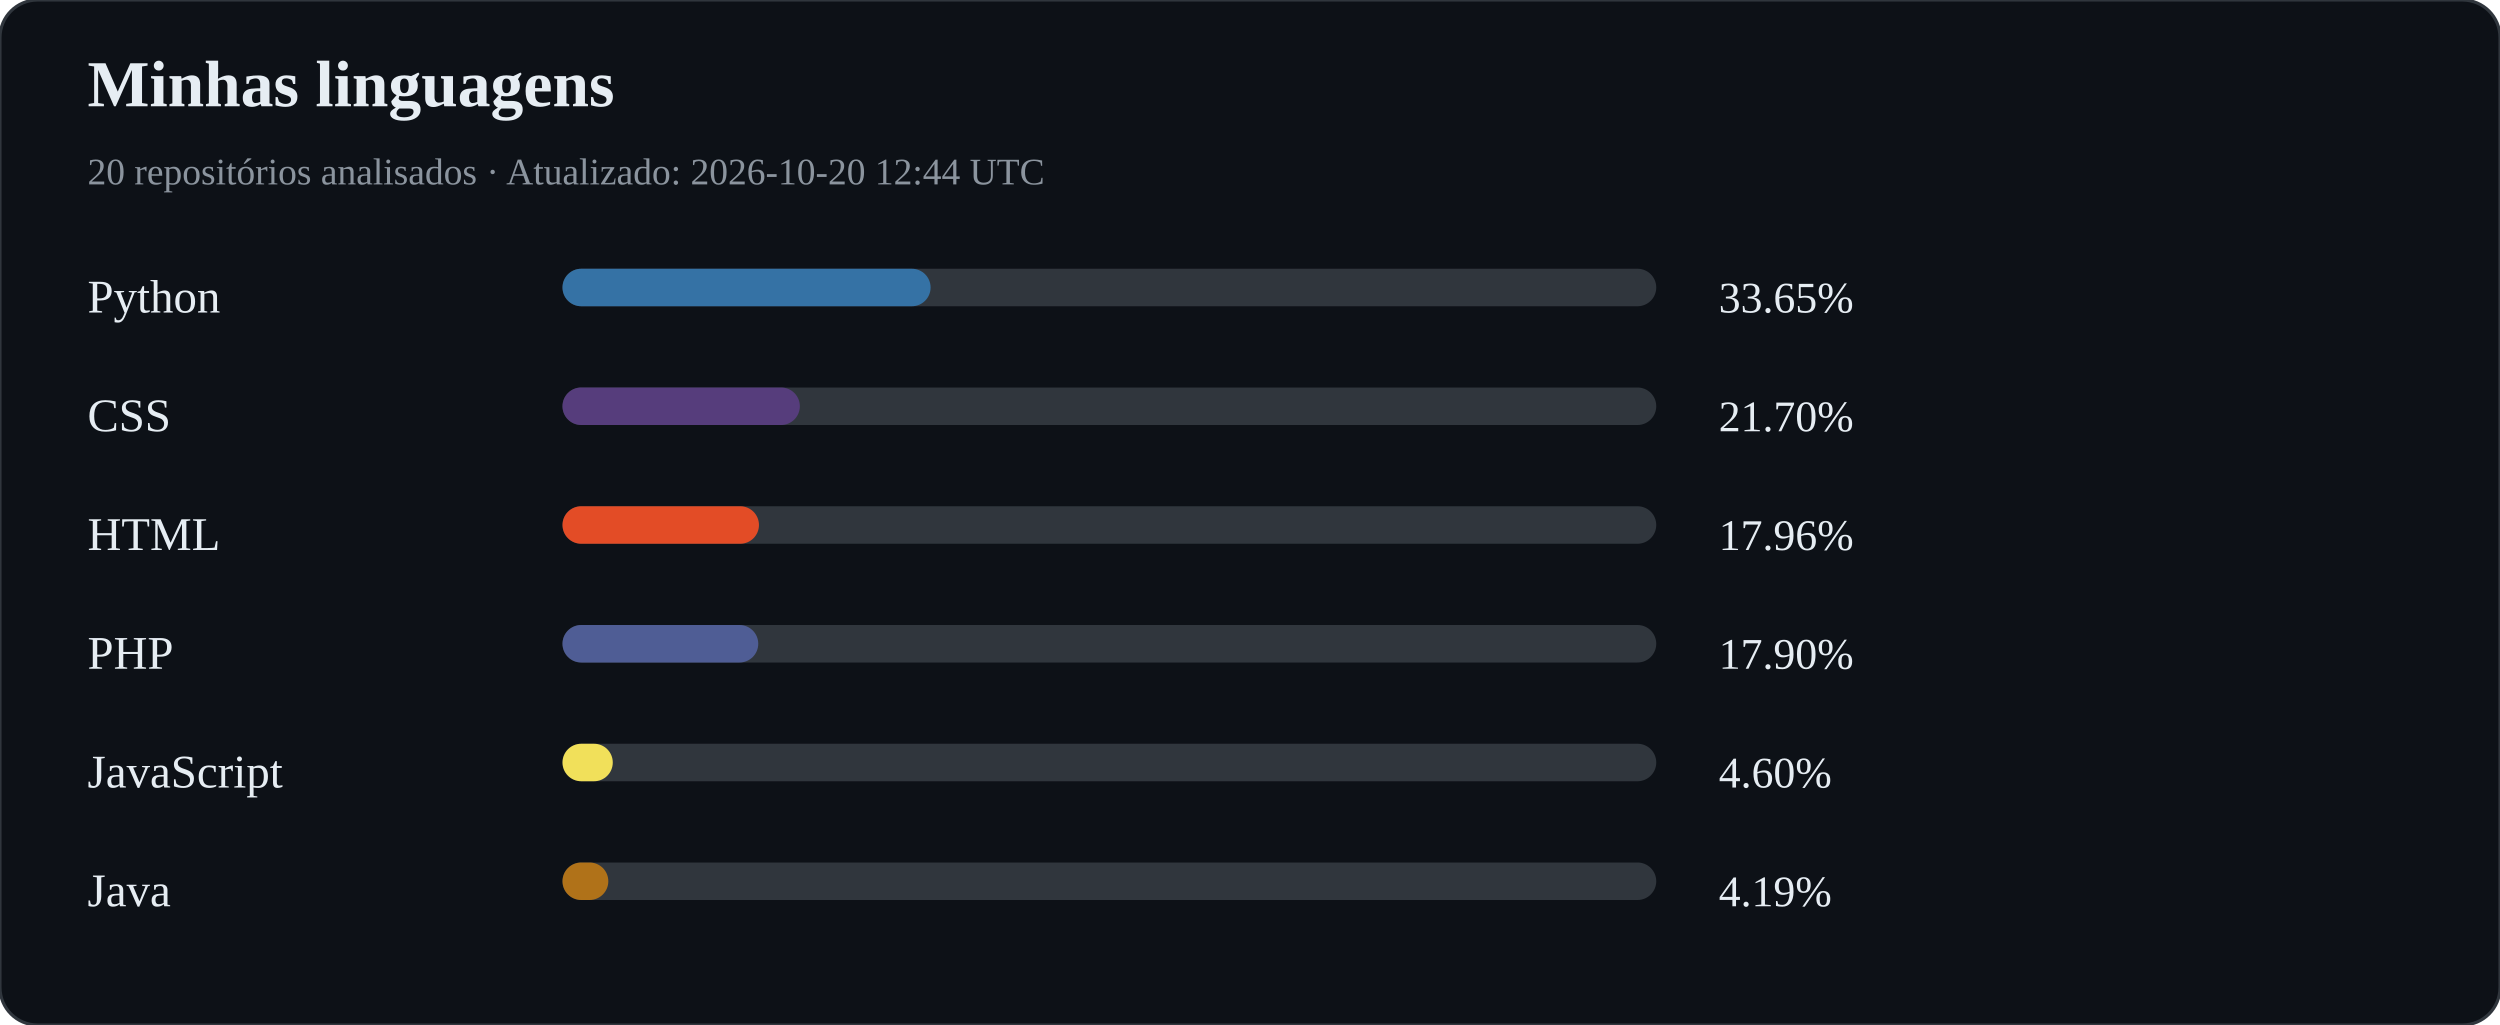
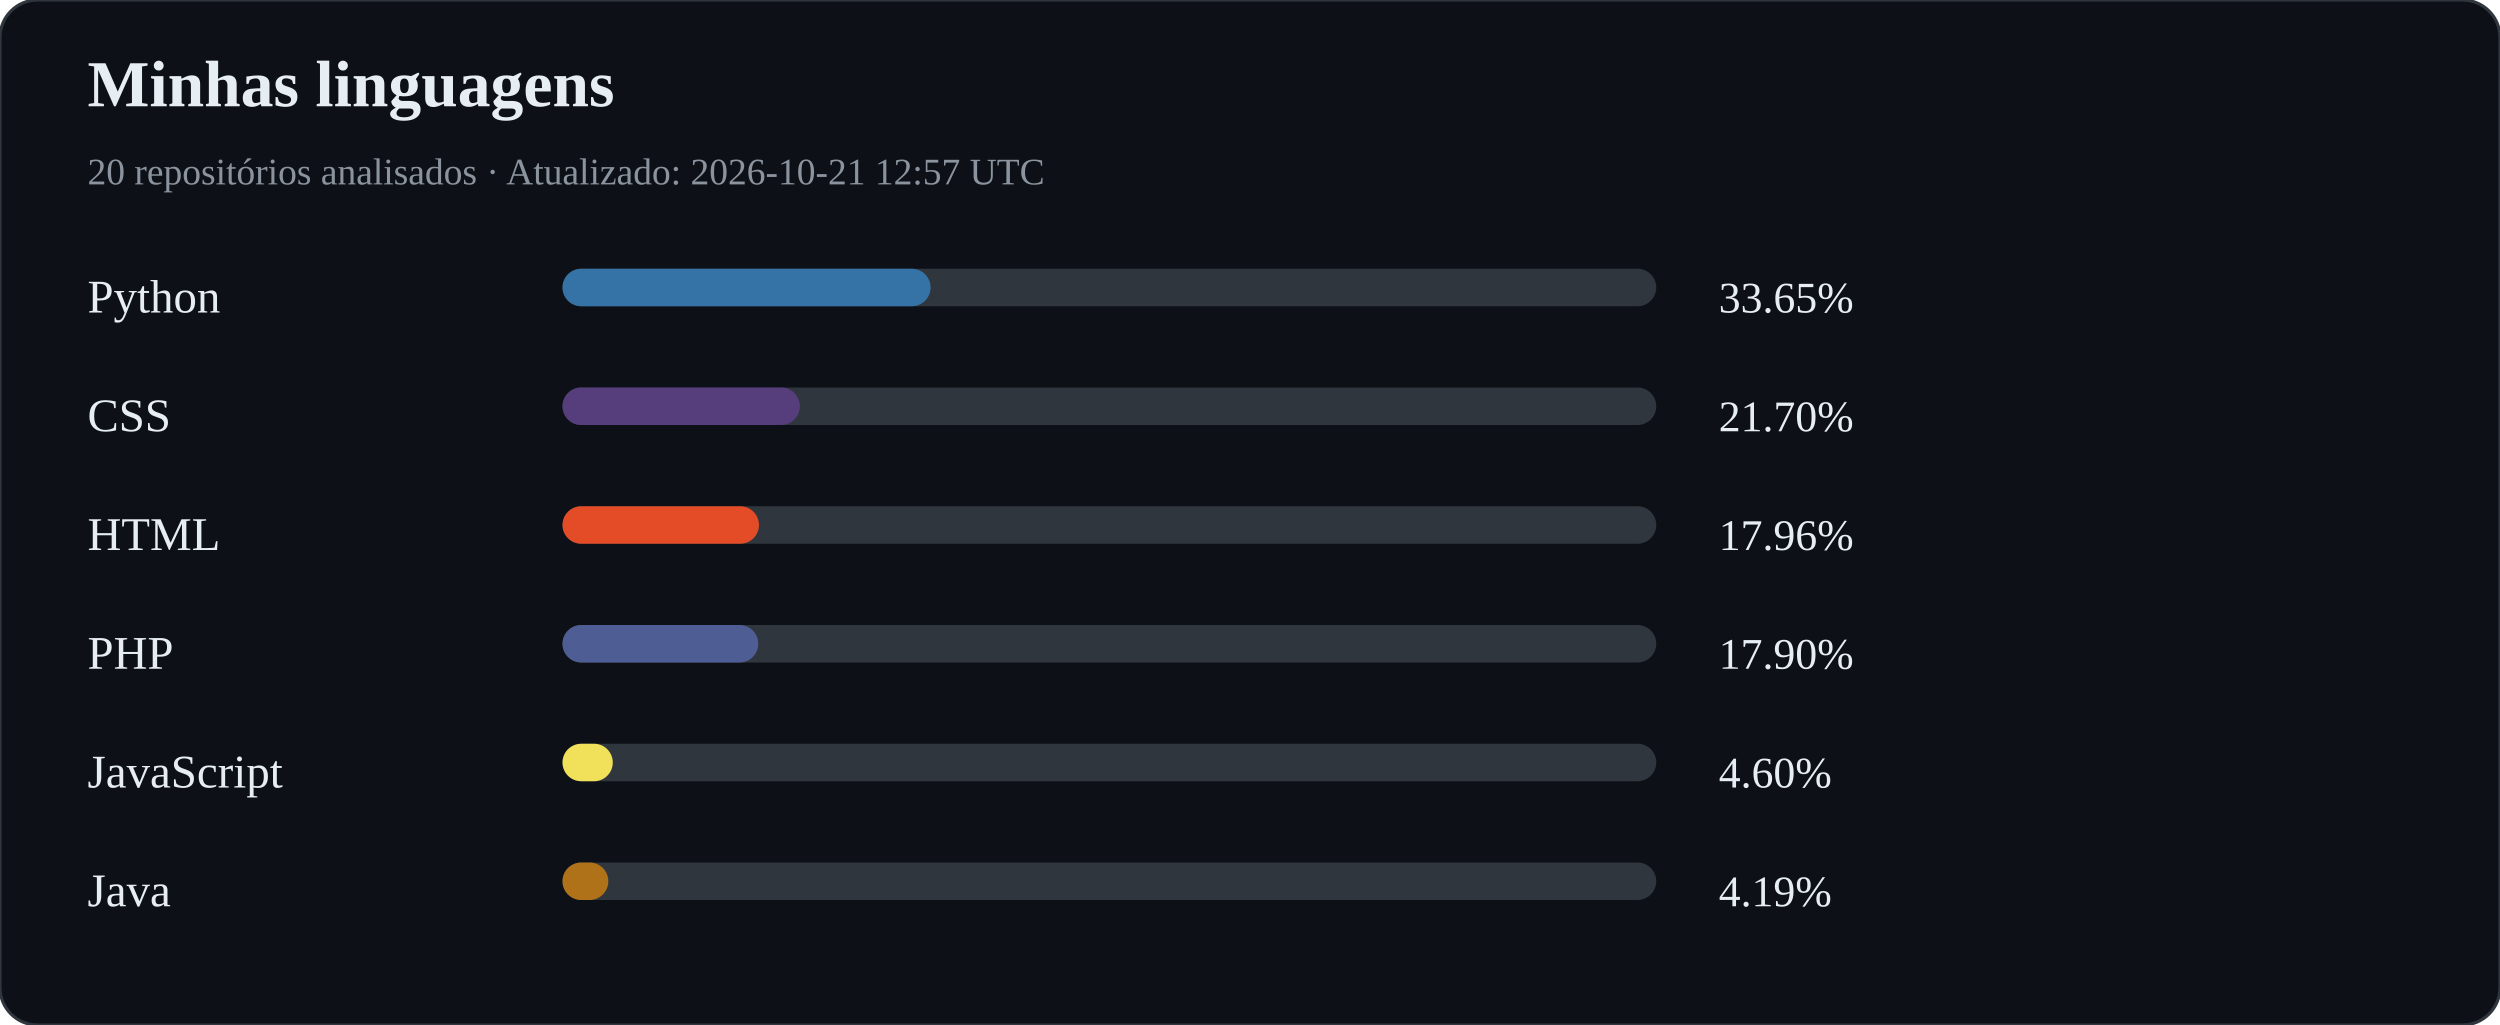
<svg xmlns="http://www.w3.org/2000/svg" width="800" height="328" viewBox="0 0 800 328">
  <rect width="100%" height="100%" rx="12" fill="#0d1117" stroke="#30363d" />
  <text x="28" y="34" fill="#e6edf3" font-size="21" font-weight="bold">Minhas linguagens</text>
-   <text x="28" y="59" fill="#8b949e" font-size="12">20 repositórios analisados · Atualizado: 2026-10-20 12:44 UTC</text>
+   <text x="28" y="59" fill="#8b949e" font-size="12">20 repositórios analisados · Atualizado: 2026-10-21 12:57 UTC</text>
  <text x="28" y="100" fill="#e6edf3" font-size="15">Python</text>
  <rect x="180" y="86" width="350" height="12" rx="6" fill="#30363d" />
  <rect x="180" y="86" width="117.79" height="12" rx="6" fill="#3572A5" />
  <text x="550" y="100" fill="#e6edf3" font-size="14">33.65%</text>
  <text x="28" y="138" fill="#e6edf3" font-size="15">CSS</text>
  <rect x="180" y="124" width="350" height="12" rx="6" fill="#30363d" />
  <rect x="180" y="124" width="75.95" height="12" rx="6" fill="#563d7c" />
  <text x="550" y="138" fill="#e6edf3" font-size="14">21.70%</text>
  <text x="28" y="176" fill="#e6edf3" font-size="15">HTML</text>
  <rect x="180" y="162" width="350" height="12" rx="6" fill="#30363d" />
  <rect x="180" y="162" width="62.87" height="12" rx="6" fill="#e34c26" />
  <text x="550" y="176" fill="#e6edf3" font-size="14">17.96%</text>
  <text x="28" y="214" fill="#e6edf3" font-size="15">PHP</text>
  <rect x="180" y="200" width="350" height="12" rx="6" fill="#30363d" />
  <rect x="180" y="200" width="62.64" height="12" rx="6" fill="#4F5D95" />
  <text x="550" y="214" fill="#e6edf3" font-size="14">17.90%</text>
  <text x="28" y="252" fill="#e6edf3" font-size="15">JavaScript</text>
  <rect x="180" y="238" width="350" height="12" rx="6" fill="#30363d" />
  <rect x="180" y="238" width="16.09" height="12" rx="6" fill="#f1e05a" />
  <text x="550" y="252" fill="#e6edf3" font-size="14">4.60%</text>
  <text x="28" y="290" fill="#e6edf3" font-size="15">Java</text>
  <rect x="180" y="276" width="350" height="12" rx="6" fill="#30363d" />
  <rect x="180" y="276" width="14.66" height="12" rx="6" fill="#b07219" />
  <text x="550" y="290" fill="#e6edf3" font-size="14">4.19%</text>
</svg>
